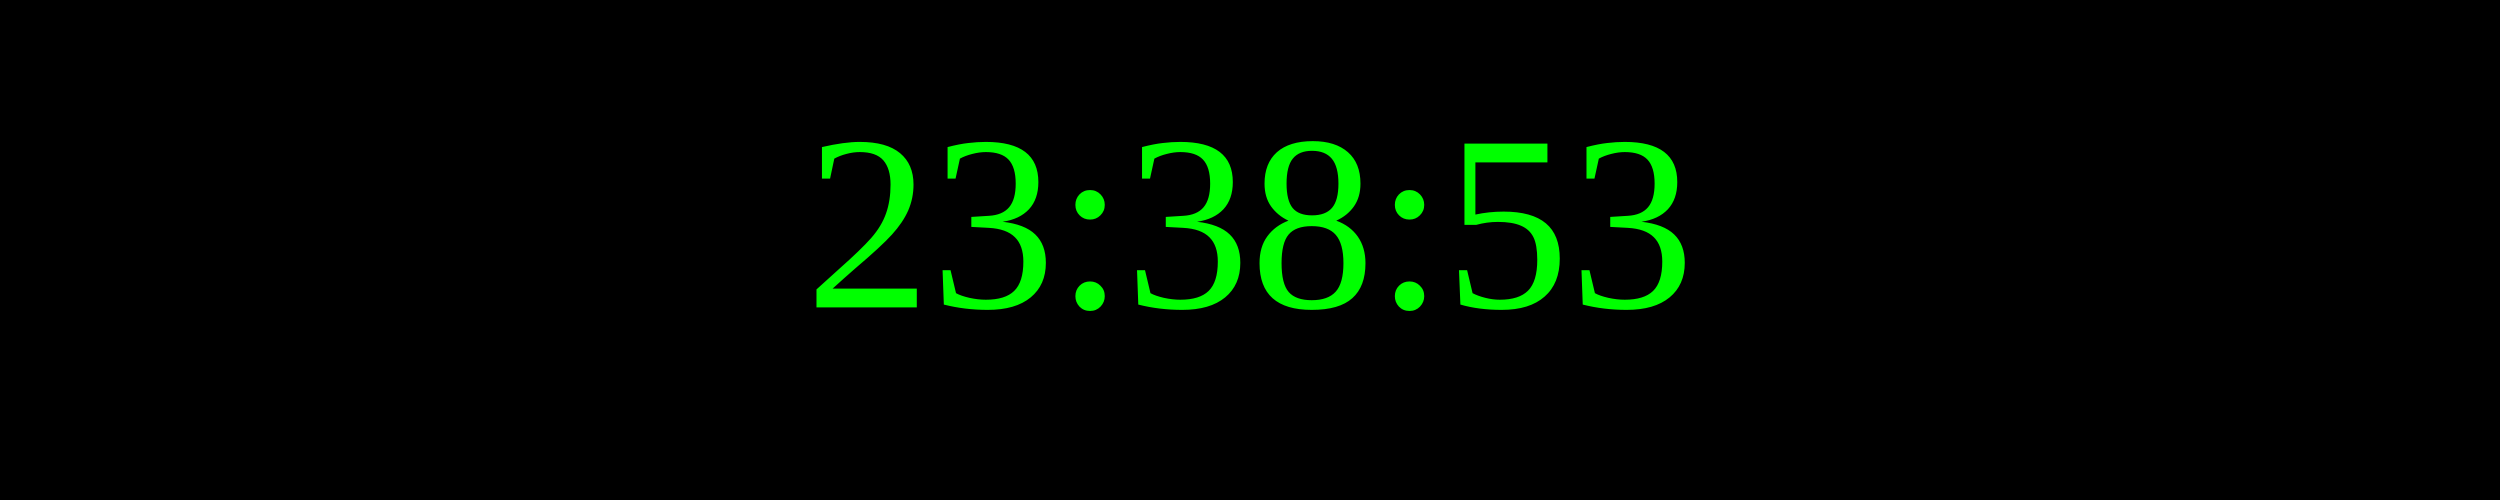
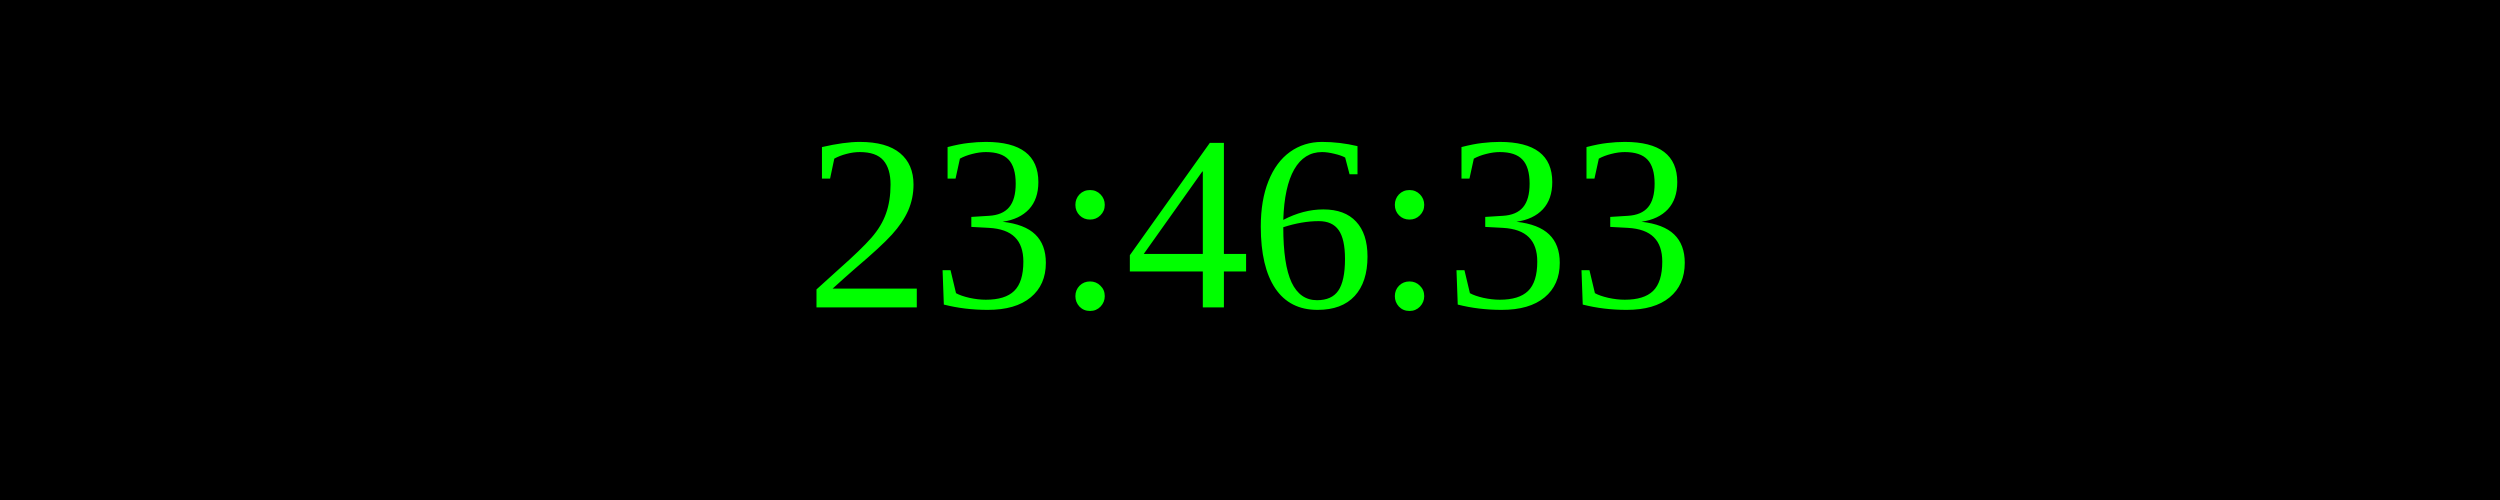
<svg xmlns="http://www.w3.org/2000/svg" width="250" height="50">
  <rect width="100%" height="100%" fill="black" />
  <text x="50%" y="50%" font-size="25" fill="lime" text-anchor="middle" dominant-baseline="middle">
- 23:38:53
+ 23:46:33
</text>
</svg>
